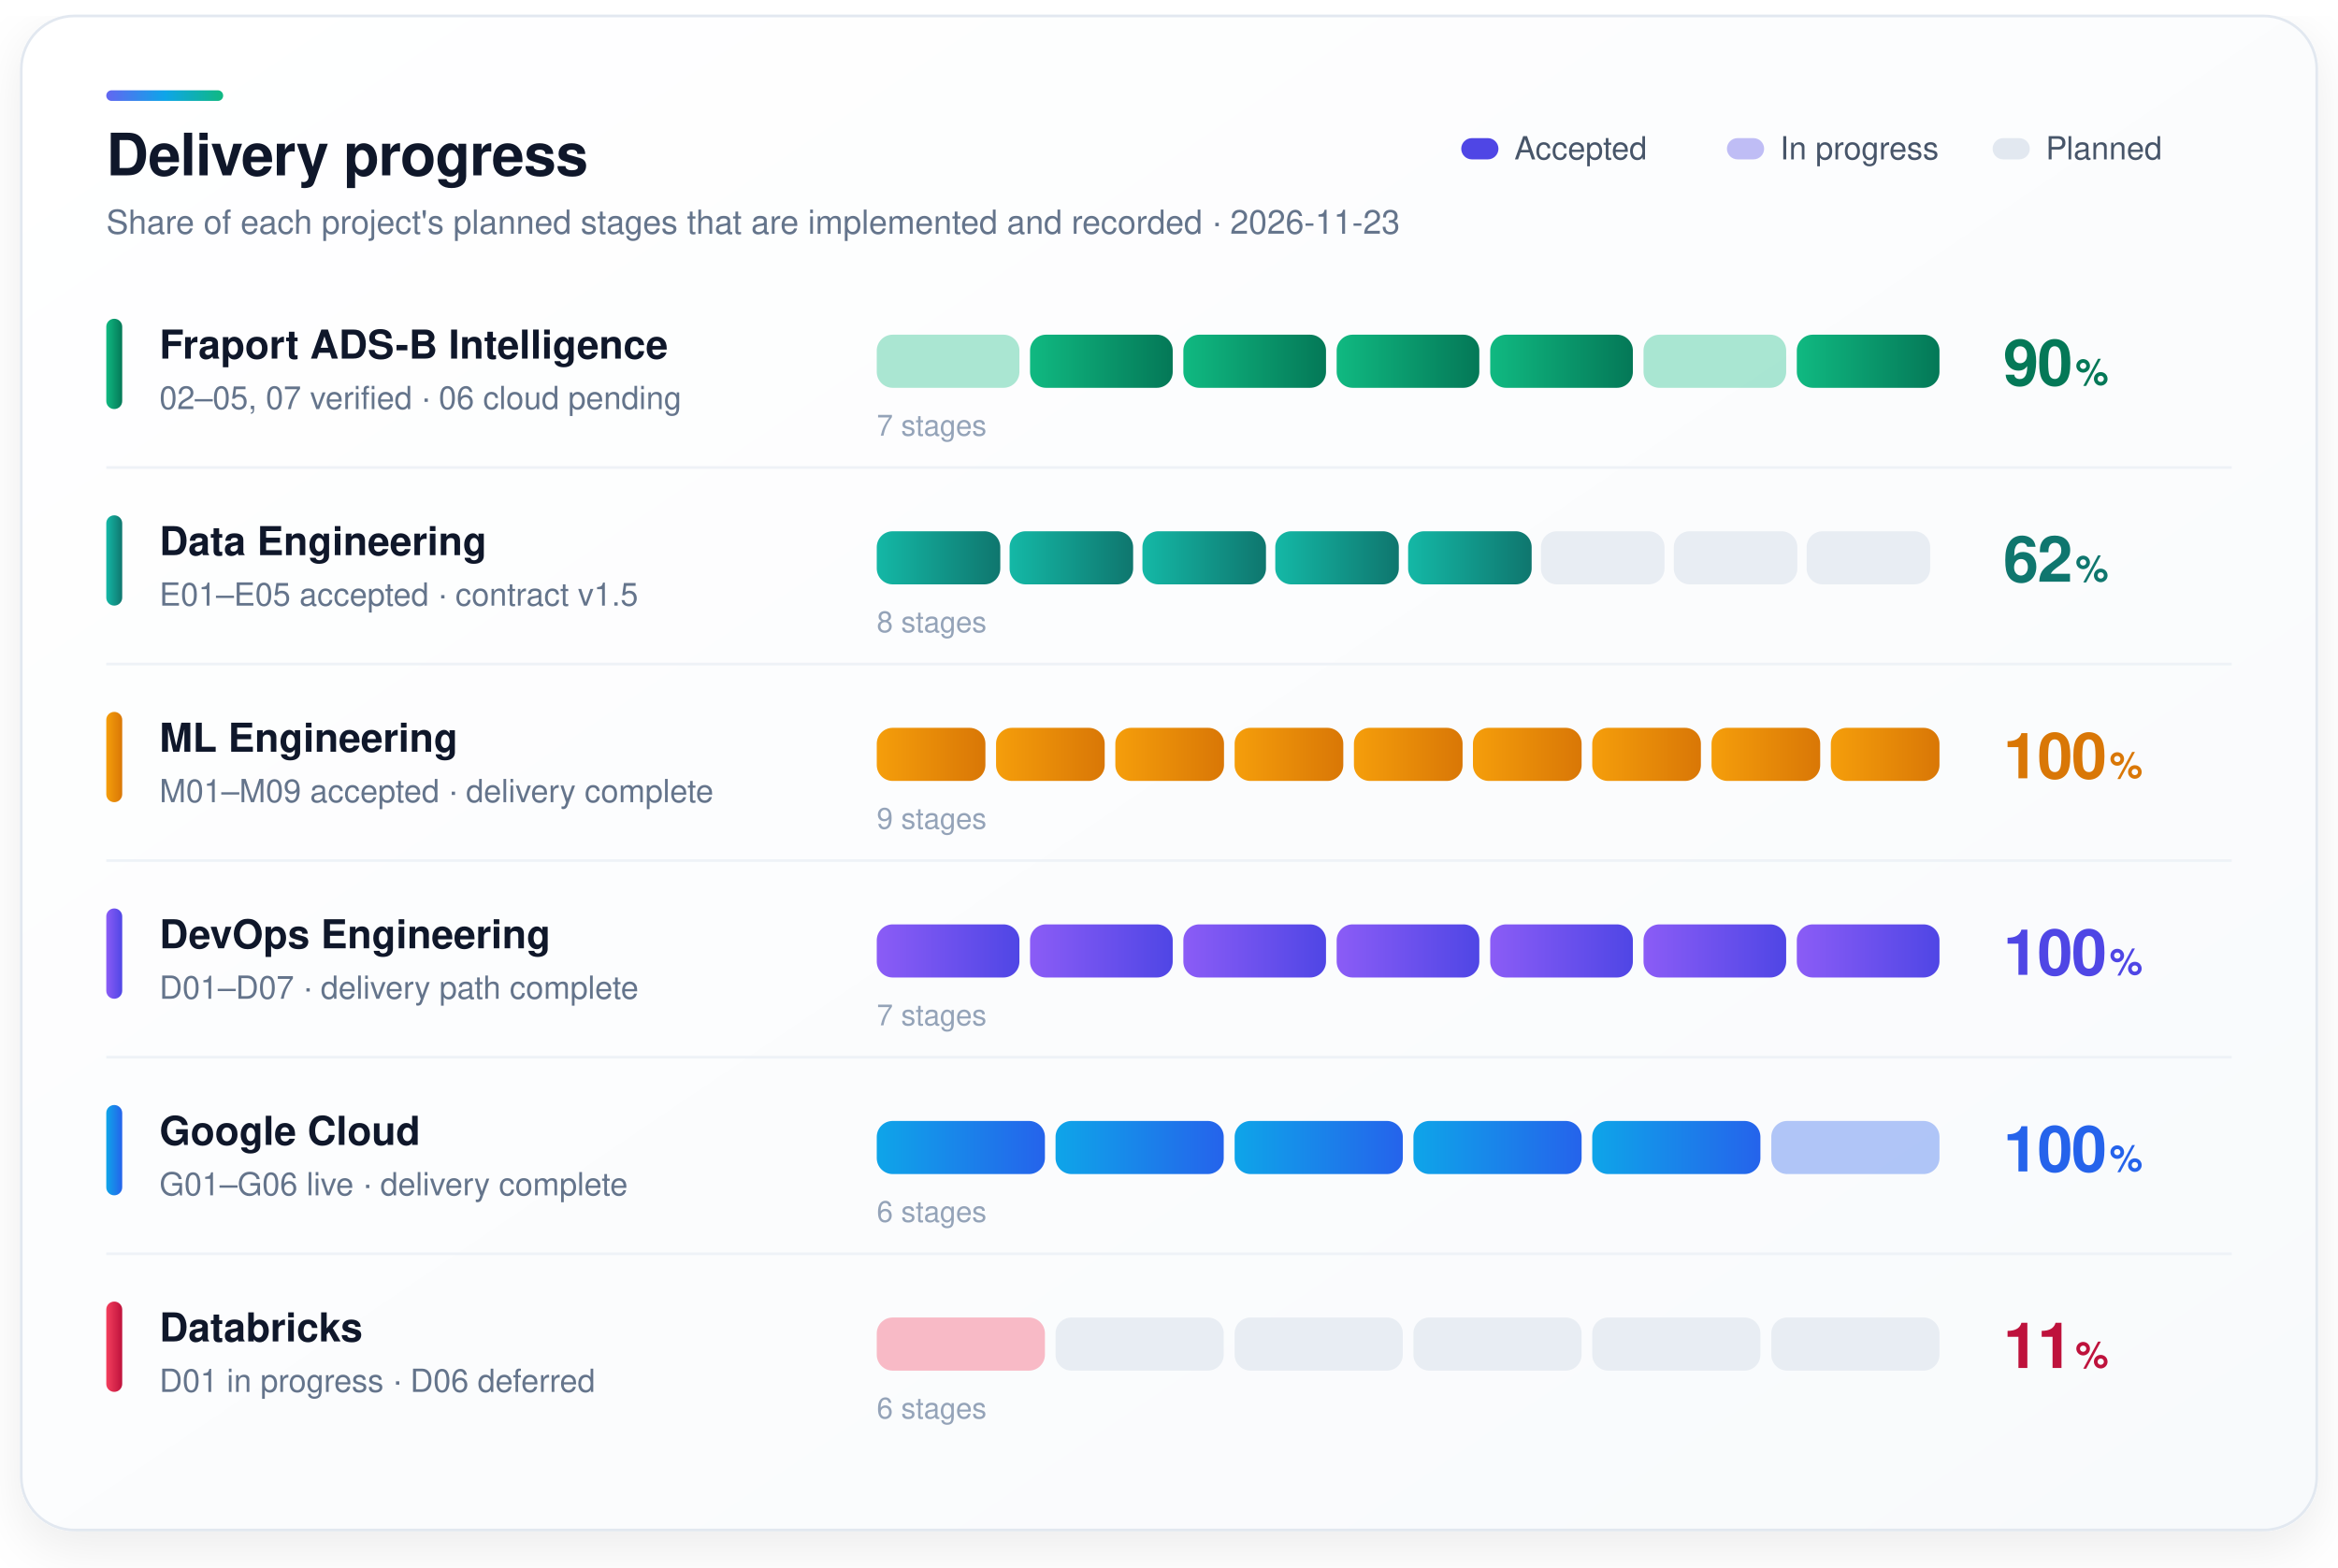
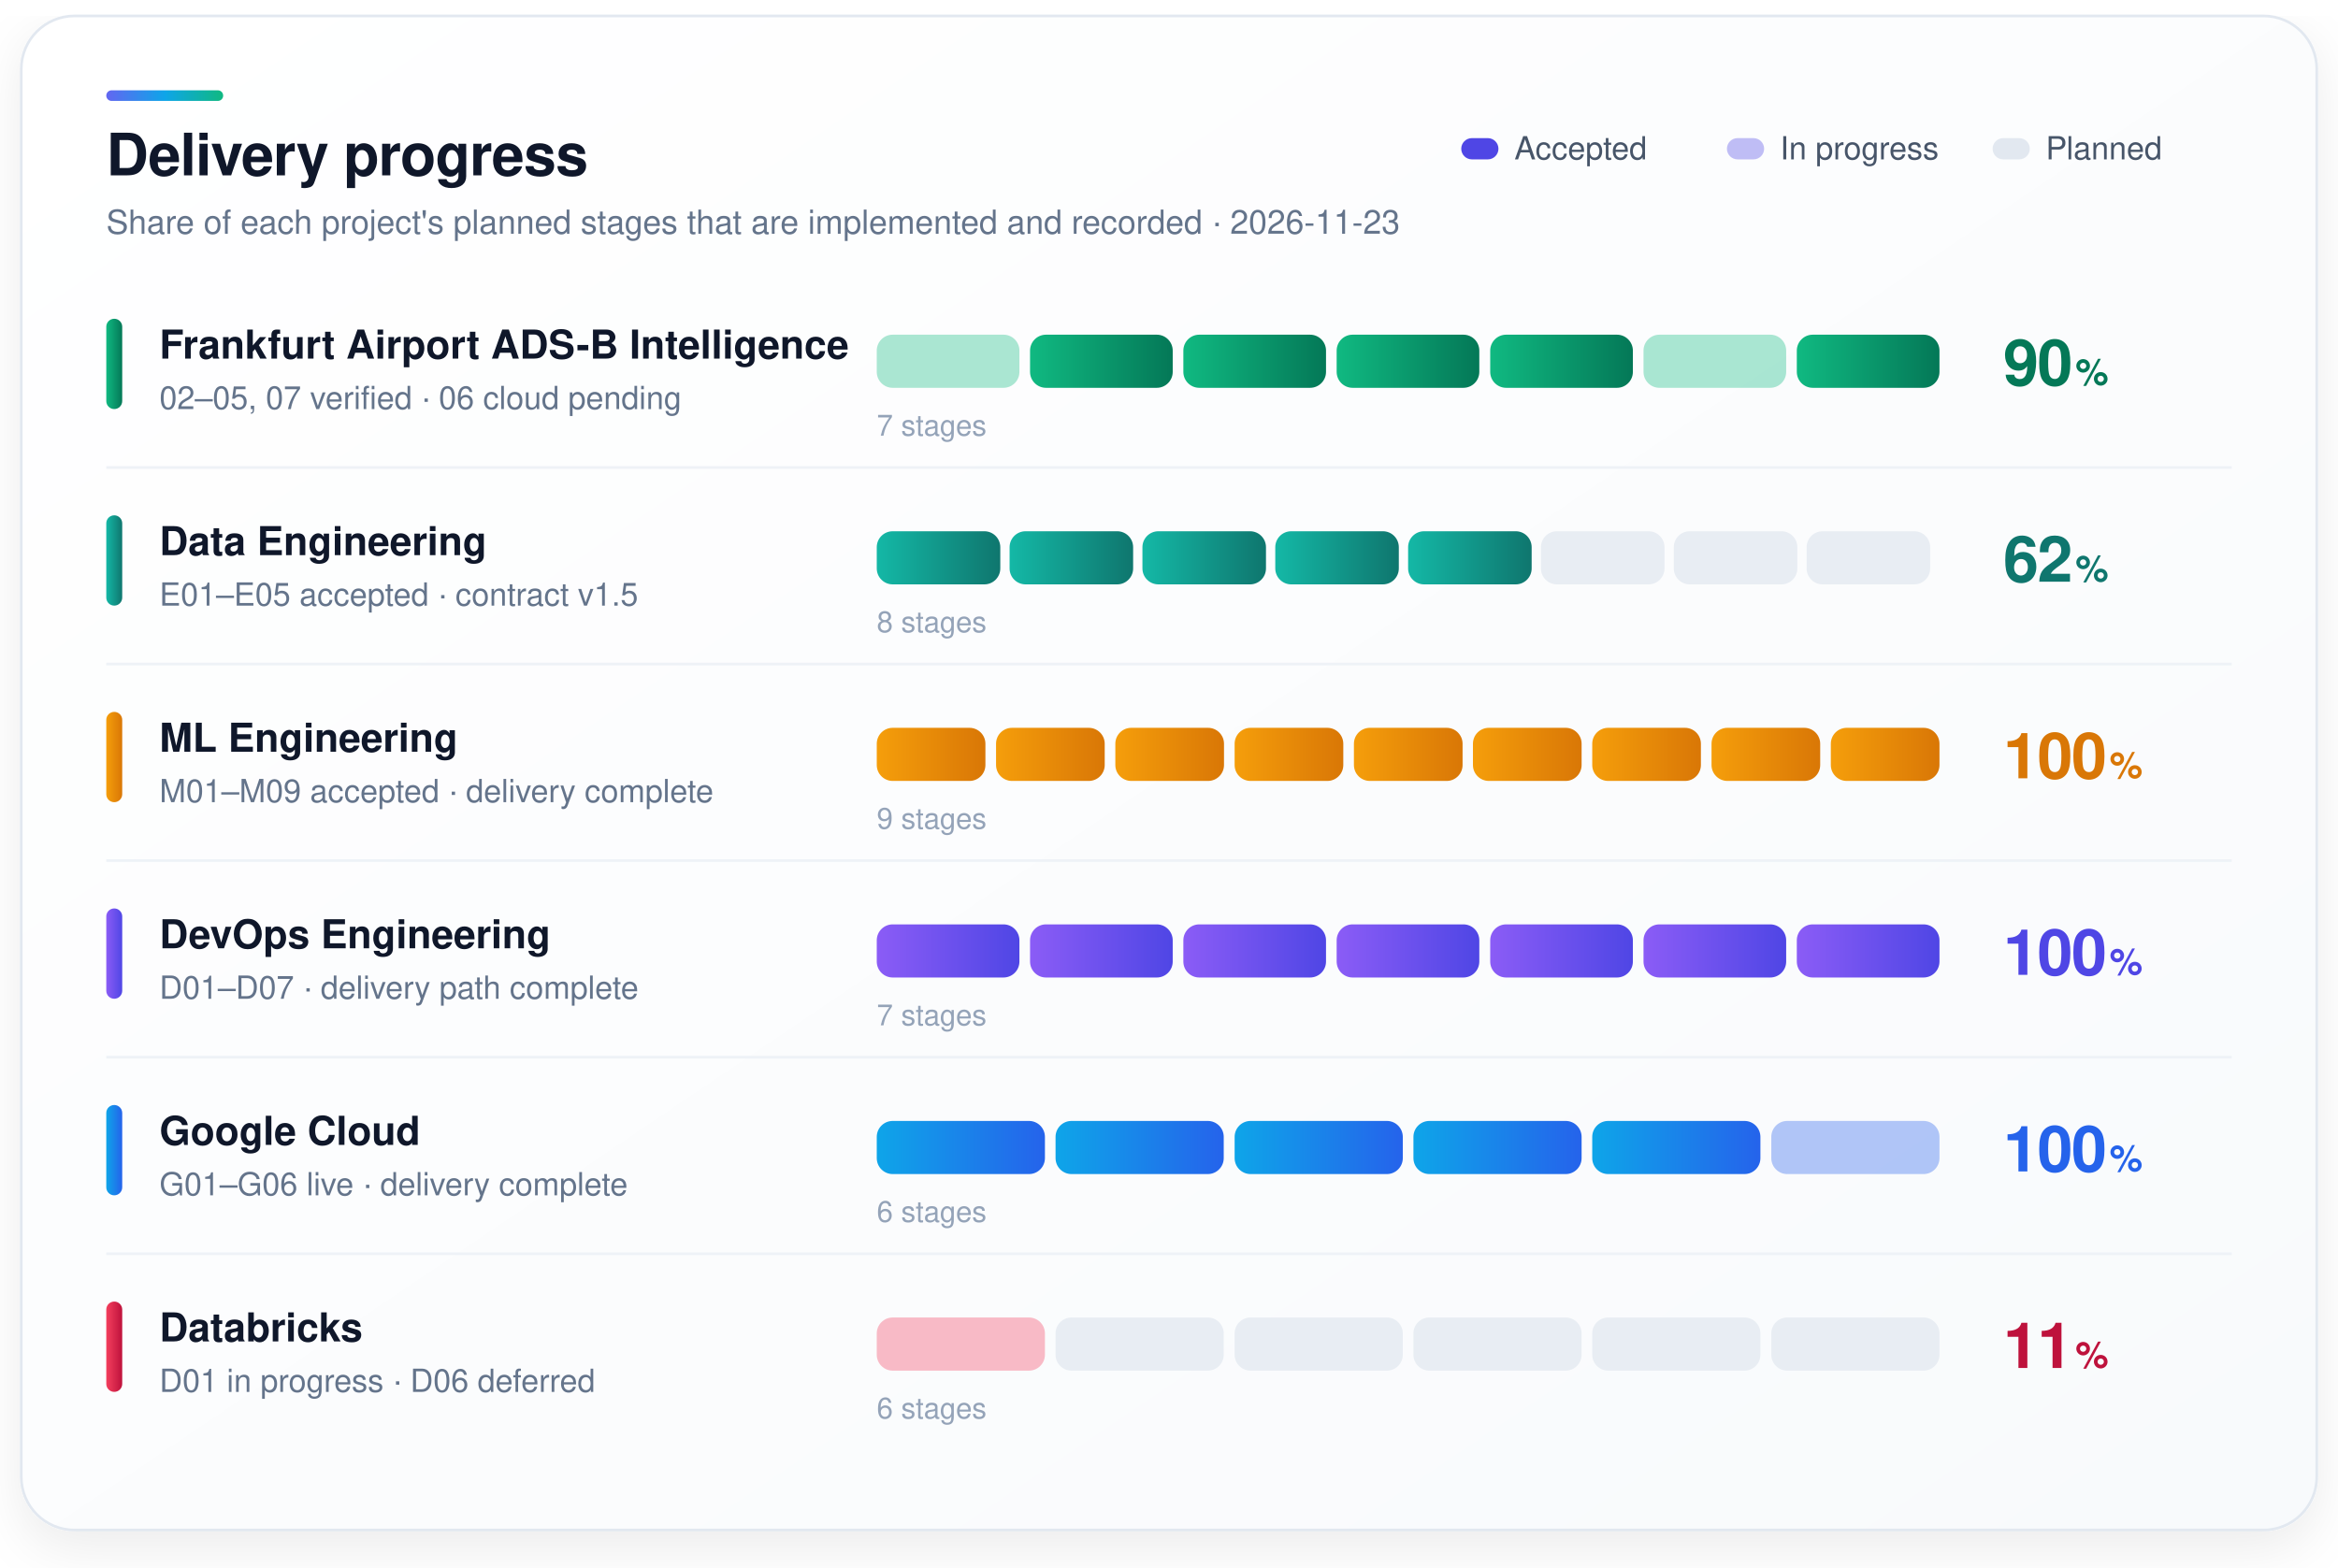
<svg xmlns="http://www.w3.org/2000/svg" width="880" height="590" viewBox="0 0 880 590" font-family="Segoe UI, -apple-system, Helvetica, Arial, sans-serif">
  <defs>
    <linearGradient id="bg" x1="0" y1="0" x2="1" y2="1">
      <stop offset="0" stop-color="#ffffff" />
      <stop offset="1" stop-color="#f8fafc" />
    </linearGradient>
    <linearGradient id="hl" x1="0" x2="1">
      <stop offset="0" stop-color="#6366f1" />
      <stop offset="0.5" stop-color="#0ea5e9" />
      <stop offset="1" stop-color="#10b981" />
    </linearGradient>
    <filter id="sh" x="-5%" y="-5%" width="110%" height="115%">
      <feDropShadow dx="0" dy="6" stdDeviation="10" flood-color="#0f172a" flood-opacity="0.08" />
    </filter>
    <linearGradient id="g0" x1="0" x2="1">
      <stop offset="0" stop-color="#8b5cf6" />
      <stop offset="1" stop-color="#4f46e5" />
    </linearGradient>
    <linearGradient id="g1" x1="0" x2="1">
      <stop offset="0" stop-color="#0ea5e9" />
      <stop offset="1" stop-color="#2563eb" />
    </linearGradient>
    <linearGradient id="g2" x1="0" x2="1">
      <stop offset="0" stop-color="#10b981" />
      <stop offset="1" stop-color="#047857" />
    </linearGradient>
    <linearGradient id="g3" x1="0" x2="1">
      <stop offset="0" stop-color="#f59e0b" />
      <stop offset="1" stop-color="#d97706" />
    </linearGradient>
    <linearGradient id="g4" x1="0" x2="1">
      <stop offset="0" stop-color="#f43f5e" />
      <stop offset="1" stop-color="#be123c" />
    </linearGradient>
    <linearGradient id="g5" x1="0" x2="1">
      <stop offset="0" stop-color="#14b8a6" />
      <stop offset="1" stop-color="#0f766e" />
    </linearGradient>
  </defs>
  <rect x="8" y="6" width="864" height="570" rx="20" fill="url(#bg)" stroke="#e2e8f0" filter="url(#sh)" />
  <rect x="40" y="34" width="44" height="4" rx="2" fill="url(#hl)" />
  <text x="40" y="66" fill="#0f172a" font-size="22" font-weight="700" letter-spacing="-0.3">Delivery progress</text>
  <text x="40" y="88" fill="#64748b" font-size="12.5">Share of each project's planned stages that are implemented and recorded · 2026-11-23</text>
  <rect x="550" y="52" width="14" height="8" rx="4" fill="#4f46e5" fill-opacity="1" />
  <text x="570" y="60" fill="#475569" font-size="12">Accepted</text>
  <rect x="650" y="52" width="14" height="8" rx="4" fill="#4f46e5" fill-opacity="0.35" />
  <text x="670" y="60" fill="#475569" font-size="12">In progress</text>
  <rect x="750" y="52" width="14" height="8" rx="4" fill="#e2e8f0" fill-opacity="1" />
  <text x="770" y="60" fill="#475569" font-size="12">Planned</text>
  <rect x="40" y="120" width="6" height="34" rx="3" fill="url(#g2)" />
-   <text x="60" y="135" fill="#0f172a" font-size="15" font-weight="650">Fraport ADS-B Intelligence</text>
+   <text x="60" y="135" fill="#0f172a" font-size="15" font-weight="650">Frankfurt Airport ADS-B Intelligence</text>
  <text x="60" y="154" fill="#64748b" font-size="12">02–05, 07 verified · 06 cloud pending</text>
  <rect x="330.0" y="126" width="53.7" height="20" rx="6" fill="#10b981" fill-opacity="0.35" />
  <rect x="387.7" y="126" width="53.7" height="20" rx="6" fill="url(#g2)" />
  <rect x="445.4" y="126" width="53.7" height="20" rx="6" fill="url(#g2)" />
  <rect x="503.1" y="126" width="53.7" height="20" rx="6" fill="url(#g2)" />
  <rect x="560.9" y="126" width="53.7" height="20" rx="6" fill="url(#g2)" />
  <rect x="618.6" y="126" width="53.7" height="20" rx="6" fill="#10b981" fill-opacity="0.35" />
  <rect x="676.3" y="126" width="53.7" height="20" rx="6" fill="url(#g2)" />
  <text x="754" y="145" fill="#047857" font-size="24" font-weight="700" letter-spacing="-0.5">90<tspan font-size="14" font-weight="600" dx="1">%</tspan>
  </text>
  <text x="330" y="164" fill="#94a3b8" font-size="11">7 stages</text>
  <line x1="40" x2="840" y1="176" y2="176" stroke="#eef2f7" />
  <rect x="40" y="194" width="6" height="34" rx="3" fill="url(#g5)" />
  <text x="60" y="209" fill="#0f172a" font-size="15" font-weight="650">Data Engineering</text>
  <text x="60" y="228" fill="#64748b" font-size="12">E01–E05 accepted · contract v1.5</text>
  <rect x="330.0" y="200" width="46.5" height="20" rx="6" fill="url(#g5)" />
  <rect x="380.0" y="200" width="46.5" height="20" rx="6" fill="url(#g5)" />
  <rect x="430.0" y="200" width="46.5" height="20" rx="6" fill="url(#g5)" />
  <rect x="480.0" y="200" width="46.5" height="20" rx="6" fill="url(#g5)" />
  <rect x="530.0" y="200" width="46.5" height="20" rx="6" fill="url(#g5)" />
  <rect x="580.0" y="200" width="46.5" height="20" rx="6" fill="#e8edf3" />
  <rect x="630.0" y="200" width="46.5" height="20" rx="6" fill="#e8edf3" />
  <rect x="680.0" y="200" width="46.5" height="20" rx="6" fill="#e8edf3" />
  <text x="754" y="219" fill="#0f766e" font-size="24" font-weight="700" letter-spacing="-0.5">62<tspan font-size="14" font-weight="600" dx="1">%</tspan>
  </text>
  <text x="330" y="238" fill="#94a3b8" font-size="11">8 stages</text>
  <line x1="40" x2="840" y1="250" y2="250" stroke="#eef2f7" />
  <rect x="40" y="268" width="6" height="34" rx="3" fill="url(#g3)" />
  <text x="60" y="283" fill="#0f172a" font-size="15" font-weight="650">ML Engineering</text>
  <text x="60" y="302" fill="#64748b" font-size="12">M01–M09 accepted · delivery complete</text>
  <rect x="330.0" y="274" width="40.9" height="20" rx="6" fill="url(#g3)" />
  <rect x="374.9" y="274" width="40.9" height="20" rx="6" fill="url(#g3)" />
  <rect x="419.8" y="274" width="40.9" height="20" rx="6" fill="url(#g3)" />
  <rect x="464.7" y="274" width="40.9" height="20" rx="6" fill="url(#g3)" />
  <rect x="509.6" y="274" width="40.9" height="20" rx="6" fill="url(#g3)" />
  <rect x="554.4" y="274" width="40.9" height="20" rx="6" fill="url(#g3)" />
  <rect x="599.3" y="274" width="40.9" height="20" rx="6" fill="url(#g3)" />
  <rect x="644.2" y="274" width="40.9" height="20" rx="6" fill="url(#g3)" />
  <rect x="689.1" y="274" width="40.9" height="20" rx="6" fill="url(#g3)" />
  <text x="754" y="293" fill="#d97706" font-size="24" font-weight="700" letter-spacing="-0.5">100<tspan font-size="14" font-weight="600" dx="1">%</tspan>
  </text>
  <text x="330" y="312" fill="#94a3b8" font-size="11">9 stages</text>
  <line x1="40" x2="840" y1="324" y2="324" stroke="#eef2f7" />
  <rect x="40" y="342" width="6" height="34" rx="3" fill="url(#g0)" />
  <text x="60" y="357" fill="#0f172a" font-size="15" font-weight="650">DevOps Engineering</text>
  <text x="60" y="376" fill="#64748b" font-size="12">D01–D07 · delivery path complete</text>
  <rect x="330.0" y="348" width="53.7" height="20" rx="6" fill="url(#g0)" />
  <rect x="387.7" y="348" width="53.7" height="20" rx="6" fill="url(#g0)" />
  <rect x="445.4" y="348" width="53.7" height="20" rx="6" fill="url(#g0)" />
  <rect x="503.1" y="348" width="53.7" height="20" rx="6" fill="url(#g0)" />
  <rect x="560.9" y="348" width="53.7" height="20" rx="6" fill="url(#g0)" />
  <rect x="618.6" y="348" width="53.7" height="20" rx="6" fill="url(#g0)" />
  <rect x="676.3" y="348" width="53.7" height="20" rx="6" fill="url(#g0)" />
  <text x="754" y="367" fill="#4f46e5" font-size="24" font-weight="700" letter-spacing="-0.5">100<tspan font-size="14" font-weight="600" dx="1">%</tspan>
  </text>
  <text x="330" y="386" fill="#94a3b8" font-size="11">7 stages</text>
  <line x1="40" x2="840" y1="398" y2="398" stroke="#eef2f7" />
  <rect x="40" y="416" width="6" height="34" rx="3" fill="url(#g1)" />
  <text x="60" y="431" fill="#0f172a" font-size="15" font-weight="650">Google Cloud</text>
  <text x="60" y="450" fill="#64748b" font-size="12">G01–G06 live · delivery complete</text>
  <rect x="330.0" y="422" width="63.3" height="20" rx="6" fill="url(#g1)" />
  <rect x="397.3" y="422" width="63.3" height="20" rx="6" fill="url(#g1)" />
  <rect x="464.7" y="422" width="63.3" height="20" rx="6" fill="url(#g1)" />
  <rect x="532.0" y="422" width="63.3" height="20" rx="6" fill="url(#g1)" />
  <rect x="599.3" y="422" width="63.3" height="20" rx="6" fill="url(#g1)" />
  <rect x="666.7" y="422" width="63.3" height="20" rx="6" fill="#2563eb" fill-opacity="0.35" />
  <text x="754" y="441" fill="#2563eb" font-size="24" font-weight="700" letter-spacing="-0.5">100<tspan font-size="14" font-weight="600" dx="1">%</tspan>
  </text>
  <text x="330" y="460" fill="#94a3b8" font-size="11">6 stages</text>
  <line x1="40" x2="840" y1="472" y2="472" stroke="#eef2f7" />
  <rect x="40" y="490" width="6" height="34" rx="3" fill="url(#g4)" />
  <text x="60" y="505" fill="#0f172a" font-size="15" font-weight="650">Databricks</text>
  <text x="60" y="524" fill="#64748b" font-size="12">D01 in progress · D06 deferred</text>
  <rect x="330.0" y="496" width="63.3" height="20" rx="6" fill="#f43f5e" fill-opacity="0.35" />
  <rect x="397.3" y="496" width="63.3" height="20" rx="6" fill="#e8edf3" />
  <rect x="464.7" y="496" width="63.3" height="20" rx="6" fill="#e8edf3" />
  <rect x="532.0" y="496" width="63.3" height="20" rx="6" fill="#e8edf3" />
  <rect x="599.3" y="496" width="63.3" height="20" rx="6" fill="#e8edf3" />
  <rect x="666.7" y="496" width="63.3" height="20" rx="6" fill="#e8edf3" />
  <text x="754" y="515" fill="#be123c" font-size="24" font-weight="700" letter-spacing="-0.5">11<tspan font-size="14" font-weight="600" dx="1">%</tspan>
  </text>
  <text x="330" y="534" fill="#94a3b8" font-size="11">6 stages</text>
</svg>
